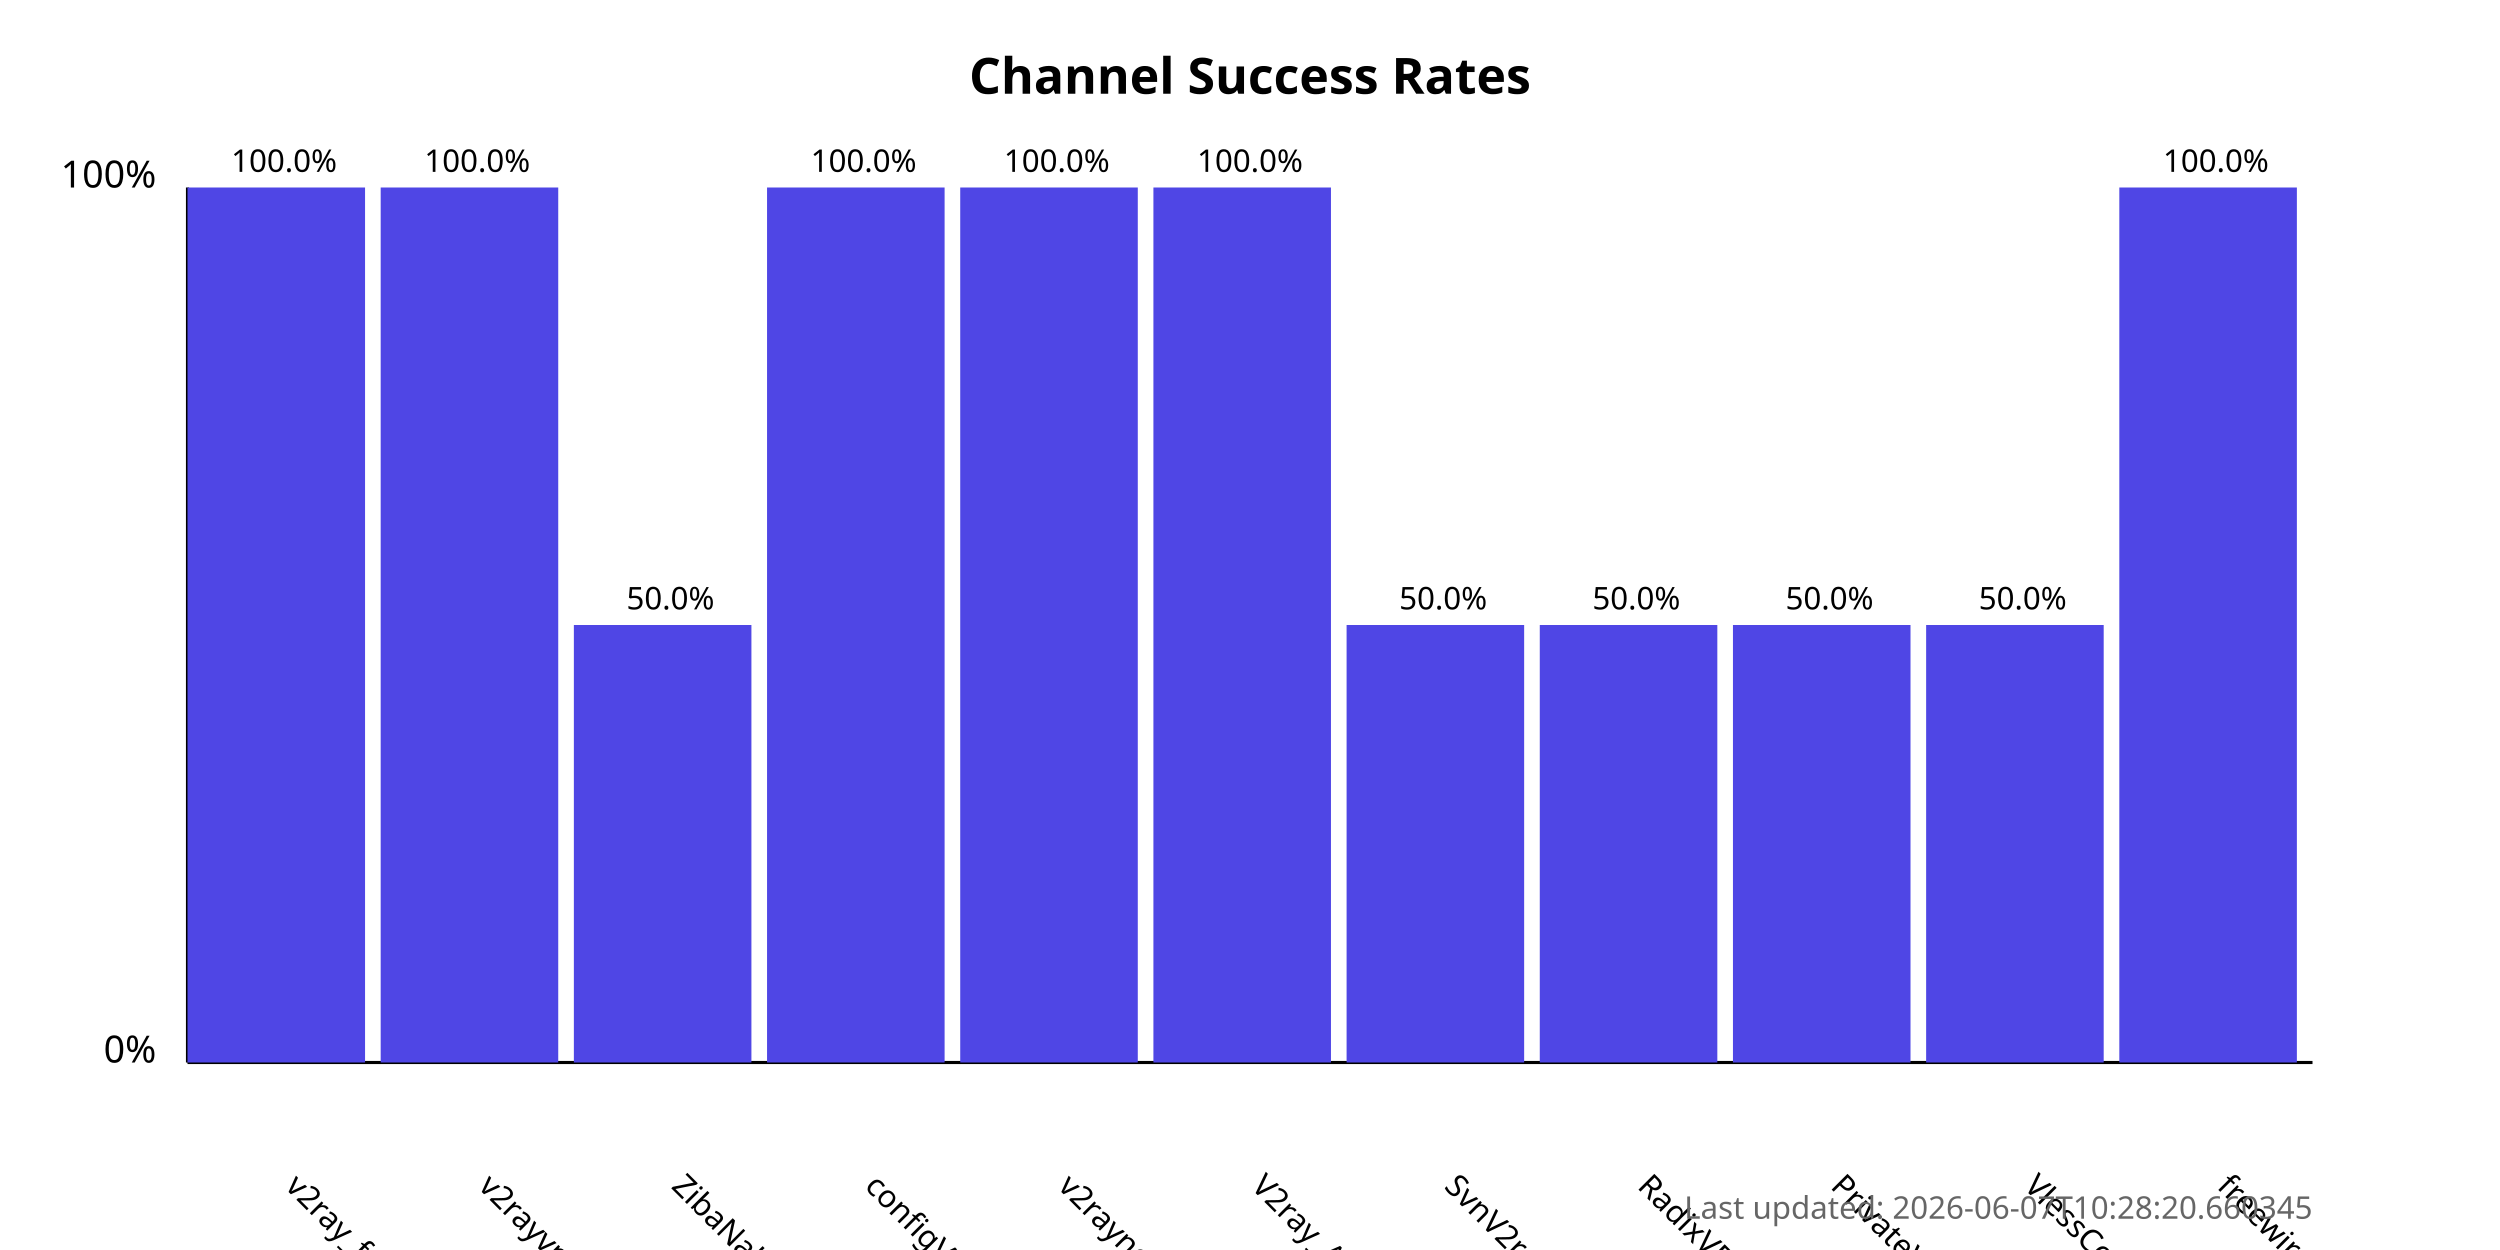
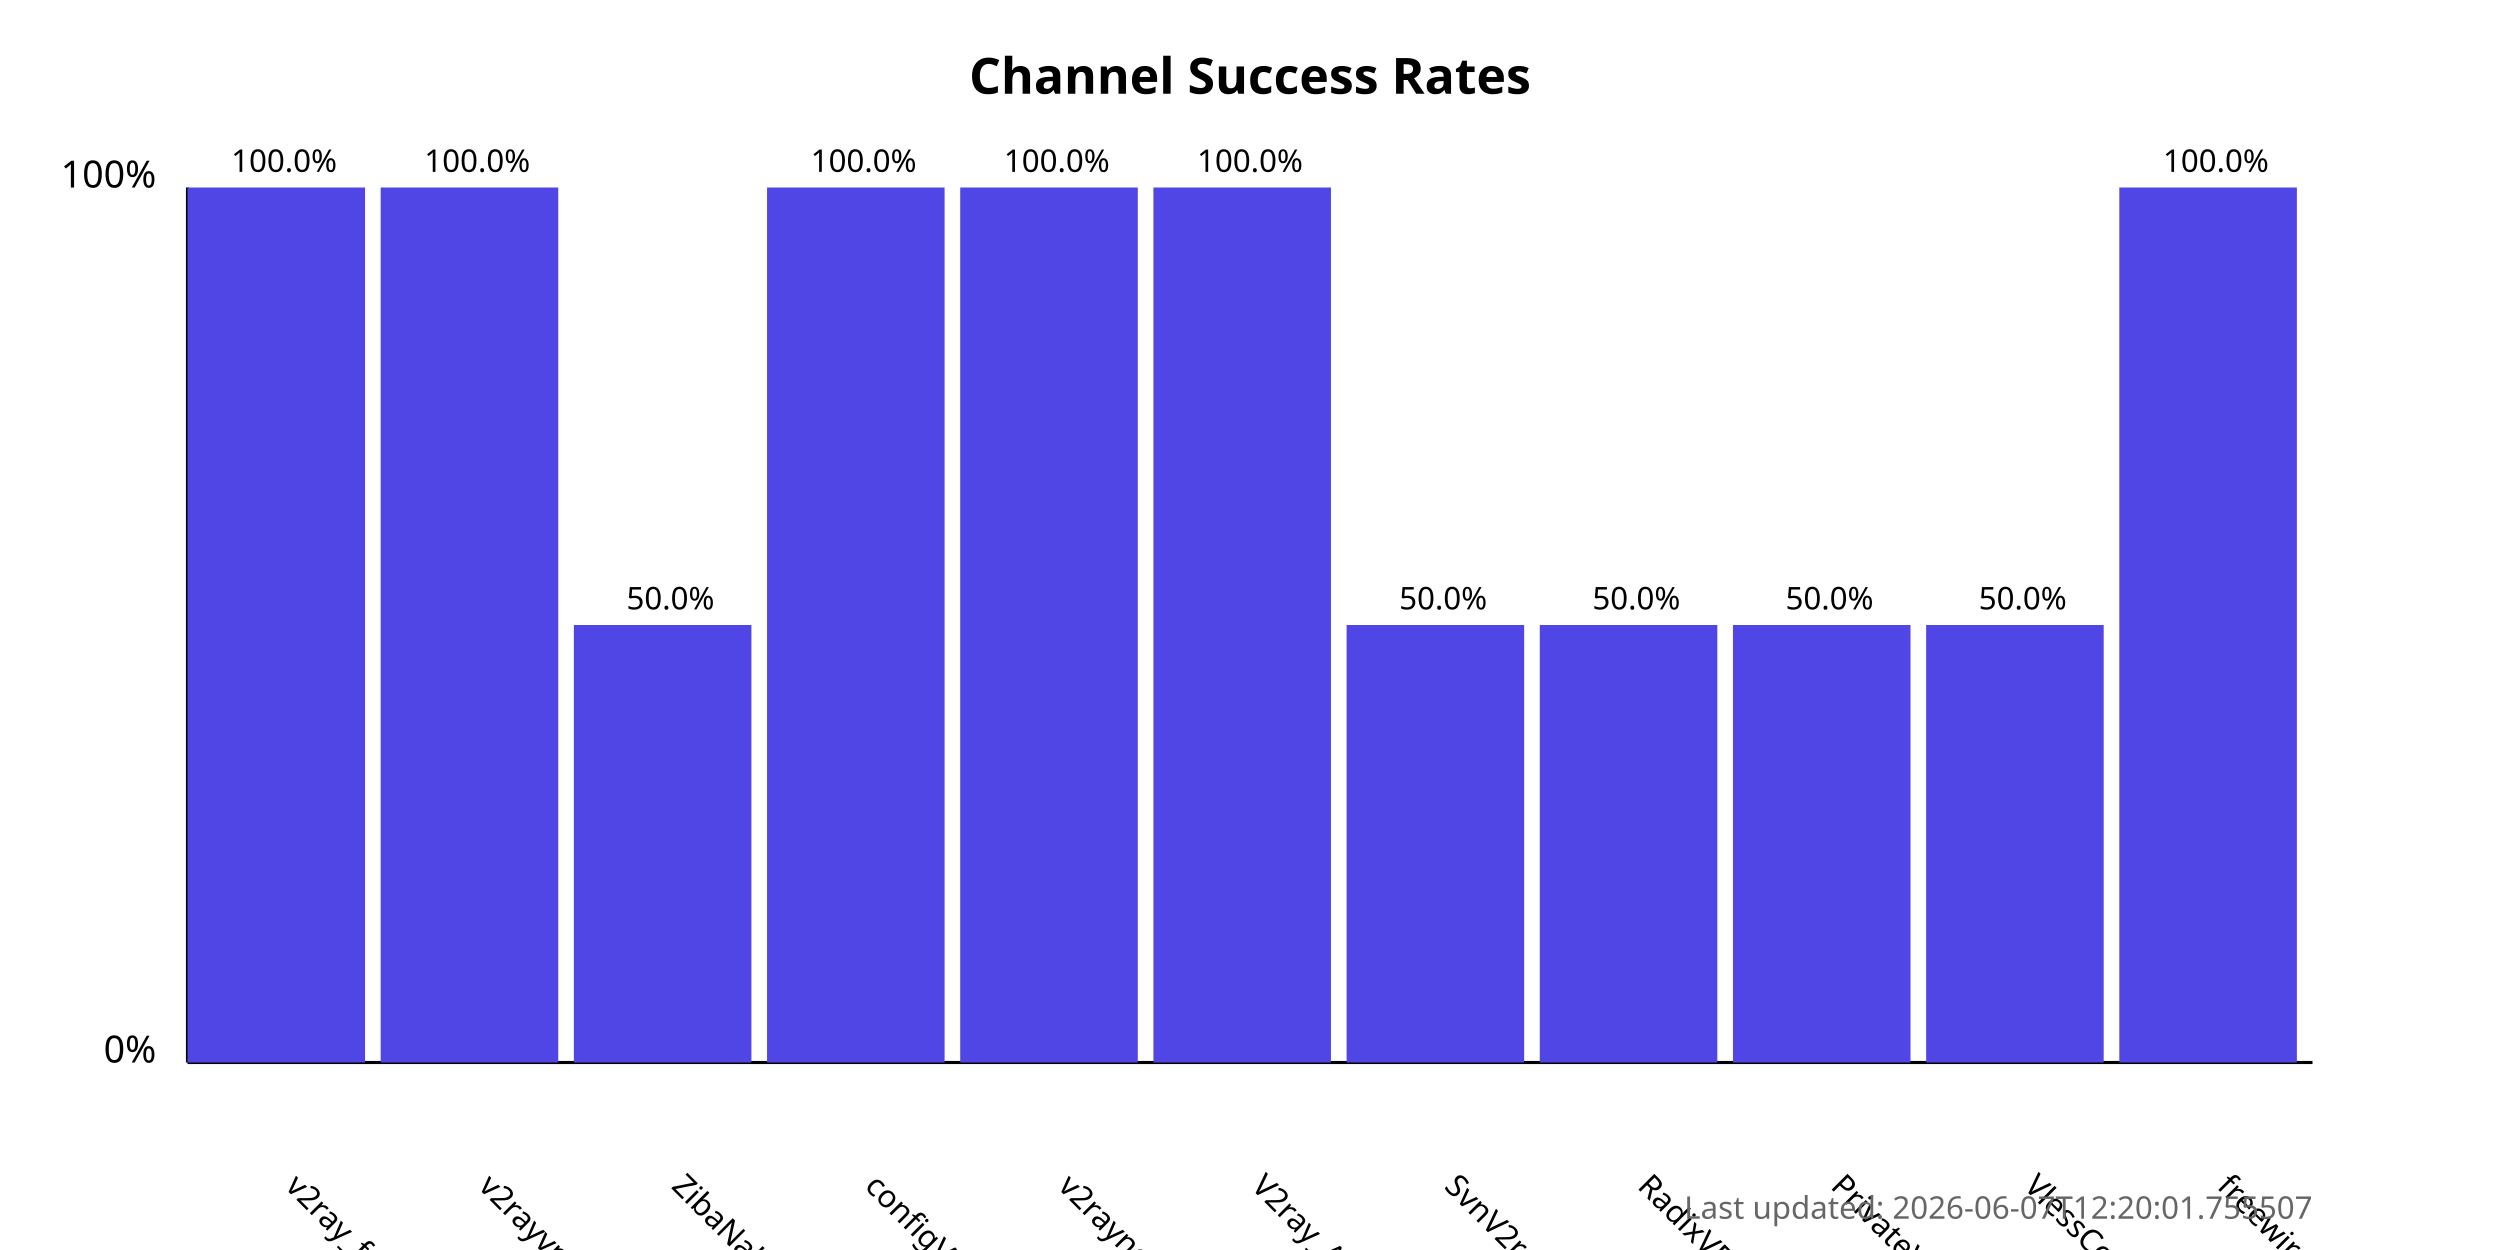
<svg xmlns="http://www.w3.org/2000/svg" width="800" height="400">
  <style>
            .chart-title { font: bold 16px sans-serif; }
            .axis-label { font: 12px sans-serif; }
            .tick-label { font: 10px sans-serif; }
            .bar { fill: #4f46e5; }
            .bar:hover { fill: #6366f1; }
            .timestamp { font: 10px sans-serif; fill: #666; }
        </style>
  <text x="400.0" y="30" text-anchor="middle" class="chart-title">
            Channel Success Rates
        </text>
  <line x1="60" y1="340" x2="60" y2="60" stroke="black" stroke-width="1" />
  <line x1="60" y1="340" x2="740" y2="340" stroke="black" stroke-width="1" />
  <text x="50" y="340" text-anchor="end" class="axis-label">0%</text>
  <text x="50" y="60" text-anchor="end" class="axis-label">100%</text>
  <g>
    <rect x="60" y="60.0" width="56.818" height="280.0" class="bar" />
    <text x="90.909" y="380" transform="rotate(45, 90.90909, 380)" text-anchor="start" class="tick-label">
                v2ray_free_conf
            </text>
    <text x="90.909" y="55.0" text-anchor="middle" class="tick-label">
                100.0%
            </text>
  </g>
  <g>
    <rect x="121.818" y="60.0" width="56.818" height="280.0" class="bar" />
    <text x="152.727" y="380" transform="rotate(45, 152.7273, 380)" text-anchor="start" class="tick-label">
                v2rayvpno
            </text>
    <text x="152.727" y="55.0" text-anchor="middle" class="tick-label">
                100.0%
            </text>
  </g>
  <g>
    <rect x="183.636" y="200.0" width="56.818" height="140.0" class="bar" />
    <text x="214.545" y="380" transform="rotate(45, 214.5455, 380)" text-anchor="start" class="tick-label">
                ZibaNabz
            </text>
    <text x="214.545" y="195.0" text-anchor="middle" class="tick-label">
                50.0%
            </text>
  </g>
  <g>
    <rect x="245.455" y="60.0" width="56.818" height="280.0" class="bar" />
    <text x="276.364" y="380" transform="rotate(45, 276.3636, 380)" text-anchor="start" class="tick-label">
                configV2rayForFree
            </text>
    <text x="276.364" y="55.0" text-anchor="middle" class="tick-label">
                100.0%
            </text>
  </g>
  <g>
    <rect x="307.273" y="60.0" width="56.818" height="280.0" class="bar" />
    <text x="338.182" y="380" transform="rotate(45, 338.1818, 380)" text-anchor="start" class="tick-label">
                v2rayngvpn
            </text>
    <text x="338.182" y="55.0" text-anchor="middle" class="tick-label">
                100.0%
            </text>
  </g>
  <g>
    <rect x="369.091" y="60.0" width="56.818" height="280.0" class="bar" />
    <text x="400.0" y="380" transform="rotate(45, 400.0, 380)" text-anchor="start" class="tick-label">
                V2ray_Alpha
            </text>
    <text x="400.0" y="55.0" text-anchor="middle" class="tick-label">
                100.0%
            </text>
  </g>
  <g>
    <rect x="430.909" y="200.0" width="56.818" height="140.0" class="bar" />
    <text x="461.818" y="380" transform="rotate(45, 461.8182, 380)" text-anchor="start" class="tick-label">
                SvnV2ray
            </text>
    <text x="461.818" y="195.0" text-anchor="middle" class="tick-label">
                50.0%
            </text>
  </g>
  <g>
    <rect x="492.727" y="200.0" width="56.818" height="140.0" class="bar" />
    <text x="523.636" y="380" transform="rotate(45, 523.6364, 380)" text-anchor="start" class="tick-label">
                RadixVPN
            </text>
    <text x="523.636" y="195.0" text-anchor="middle" class="tick-label">
                50.0%
            </text>
  </g>
  <g>
    <rect x="554.545" y="200.0" width="56.818" height="140.0" class="bar" />
    <text x="585.455" y="380" transform="rotate(45, 585.4545, 380)" text-anchor="start" class="tick-label">
                PrivateVPNs
            </text>
    <text x="585.455" y="195.0" text-anchor="middle" class="tick-label">
                50.0%
            </text>
  </g>
  <g>
    <rect x="616.364" y="200.0" width="56.818" height="140.0" class="bar" />
    <text x="647.273" y="380" transform="rotate(45, 647.2727, 380)" text-anchor="start" class="tick-label">
                VlessConfig
            </text>
    <text x="647.273" y="195.0" text-anchor="middle" class="tick-label">
                50.0%
            </text>
  </g>
  <g>
    <rect x="678.182" y="60.0" width="56.818" height="280.0" class="bar" />
    <text x="709.091" y="380" transform="rotate(45, 709.0909, 380)" text-anchor="start" class="tick-label">
                freewireguard
            </text>
    <text x="709.091" y="55.0" text-anchor="middle" class="tick-label">
                100.0%
            </text>
  </g>
  <text x="740" y="390" text-anchor="end" class="timestamp">
-             Last updated: 2026-06-07T10:28:20.660345
+             Last updated: 2026-06-07T12:20:01.755507
        </text>
</svg>
